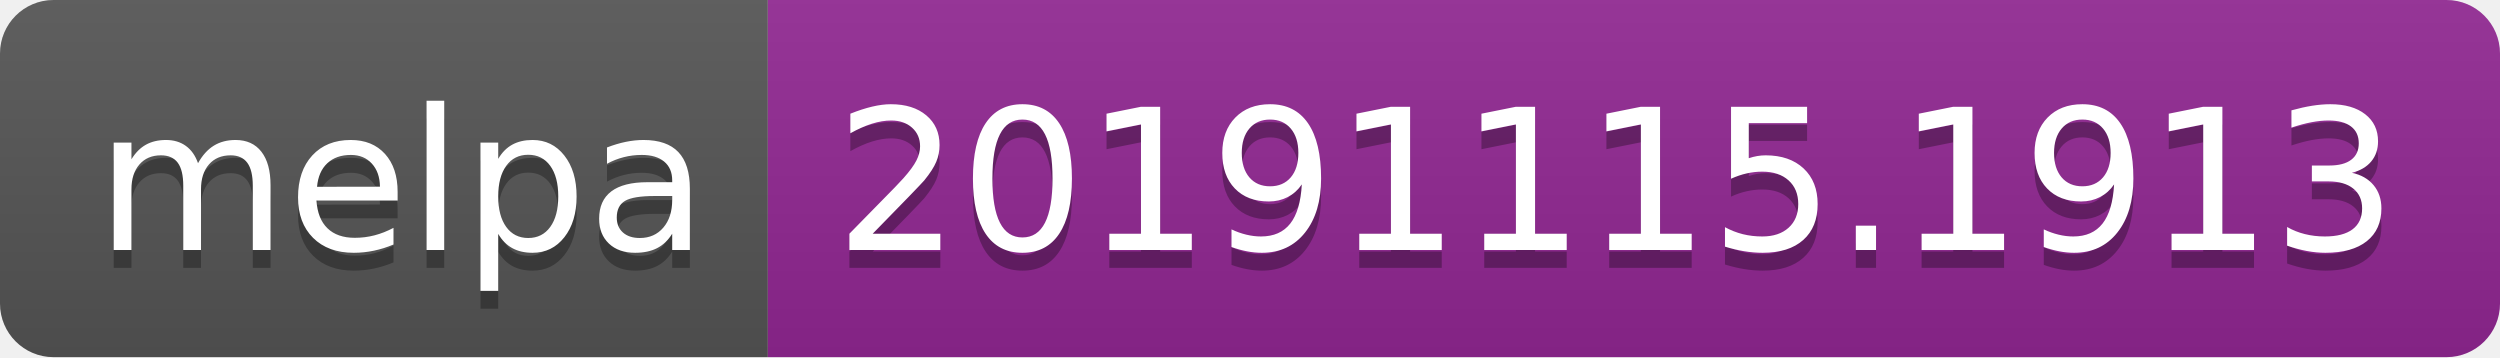
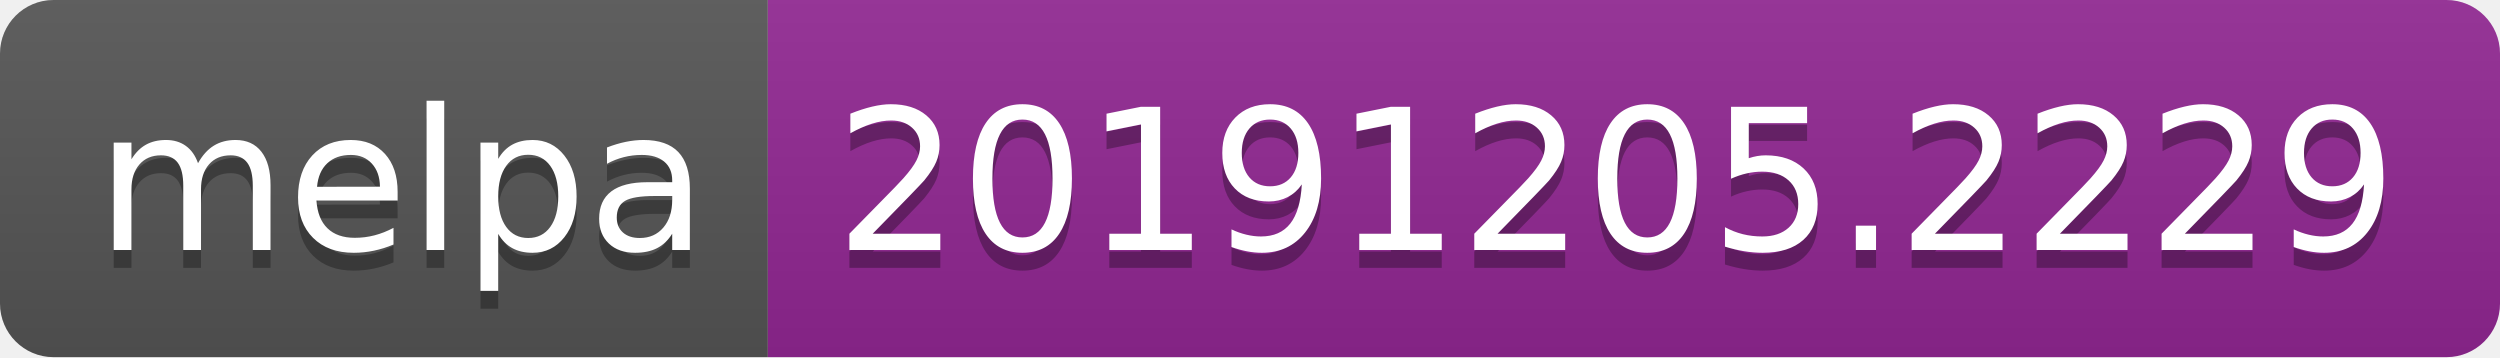
<svg xmlns="http://www.w3.org/2000/svg" width="140" height="20">
  <linearGradient id="b" x2="0" y2="100%">
    <stop offset="0" stop-color="#bbb" stop-opacity=".1" />
    <stop offset="1" stop-opacity=".1" />
  </linearGradient>
  <clipPath id="a">
    <rect width="140" height="20" rx="3" fill="#fff" />
  </clipPath>
  <g clip-path="url(#a)">
    <path fill="#555" d="M0 0h43v20H0z" />
    <path fill="#922793" d="M43 0h97v20H43z" />
    <path fill="url(#b)" d="M0 0h140v20H0z" />
  </g>
  <g fill="#fff" text-anchor="middle" font-family="DejaVu Sans,Verdana,Geneva,sans-serif" font-size="110">
    <text x="225" y="150" fill="#010101" fill-opacity=".3" transform="scale(.1)" textLength="330">melpa</text>
    <text x="225" y="140" transform="scale(.1)" textLength="330">melpa</text>
-     <text x="905" y="150" fill="#010101" fill-opacity=".3" transform="scale(.1)" textLength="870">20191115.1913</text>
-     <text x="905" y="140" transform="scale(.1)" textLength="870">20191115.1913</text>
+     <text x="905" y="150" fill="#010101" fill-opacity=".3" transform="scale(.1)" textLength="870">20191205.2229</text>
+     <text x="905" y="140" transform="scale(.1)" textLength="870">20191205.2229</text>
  </g>
</svg>
